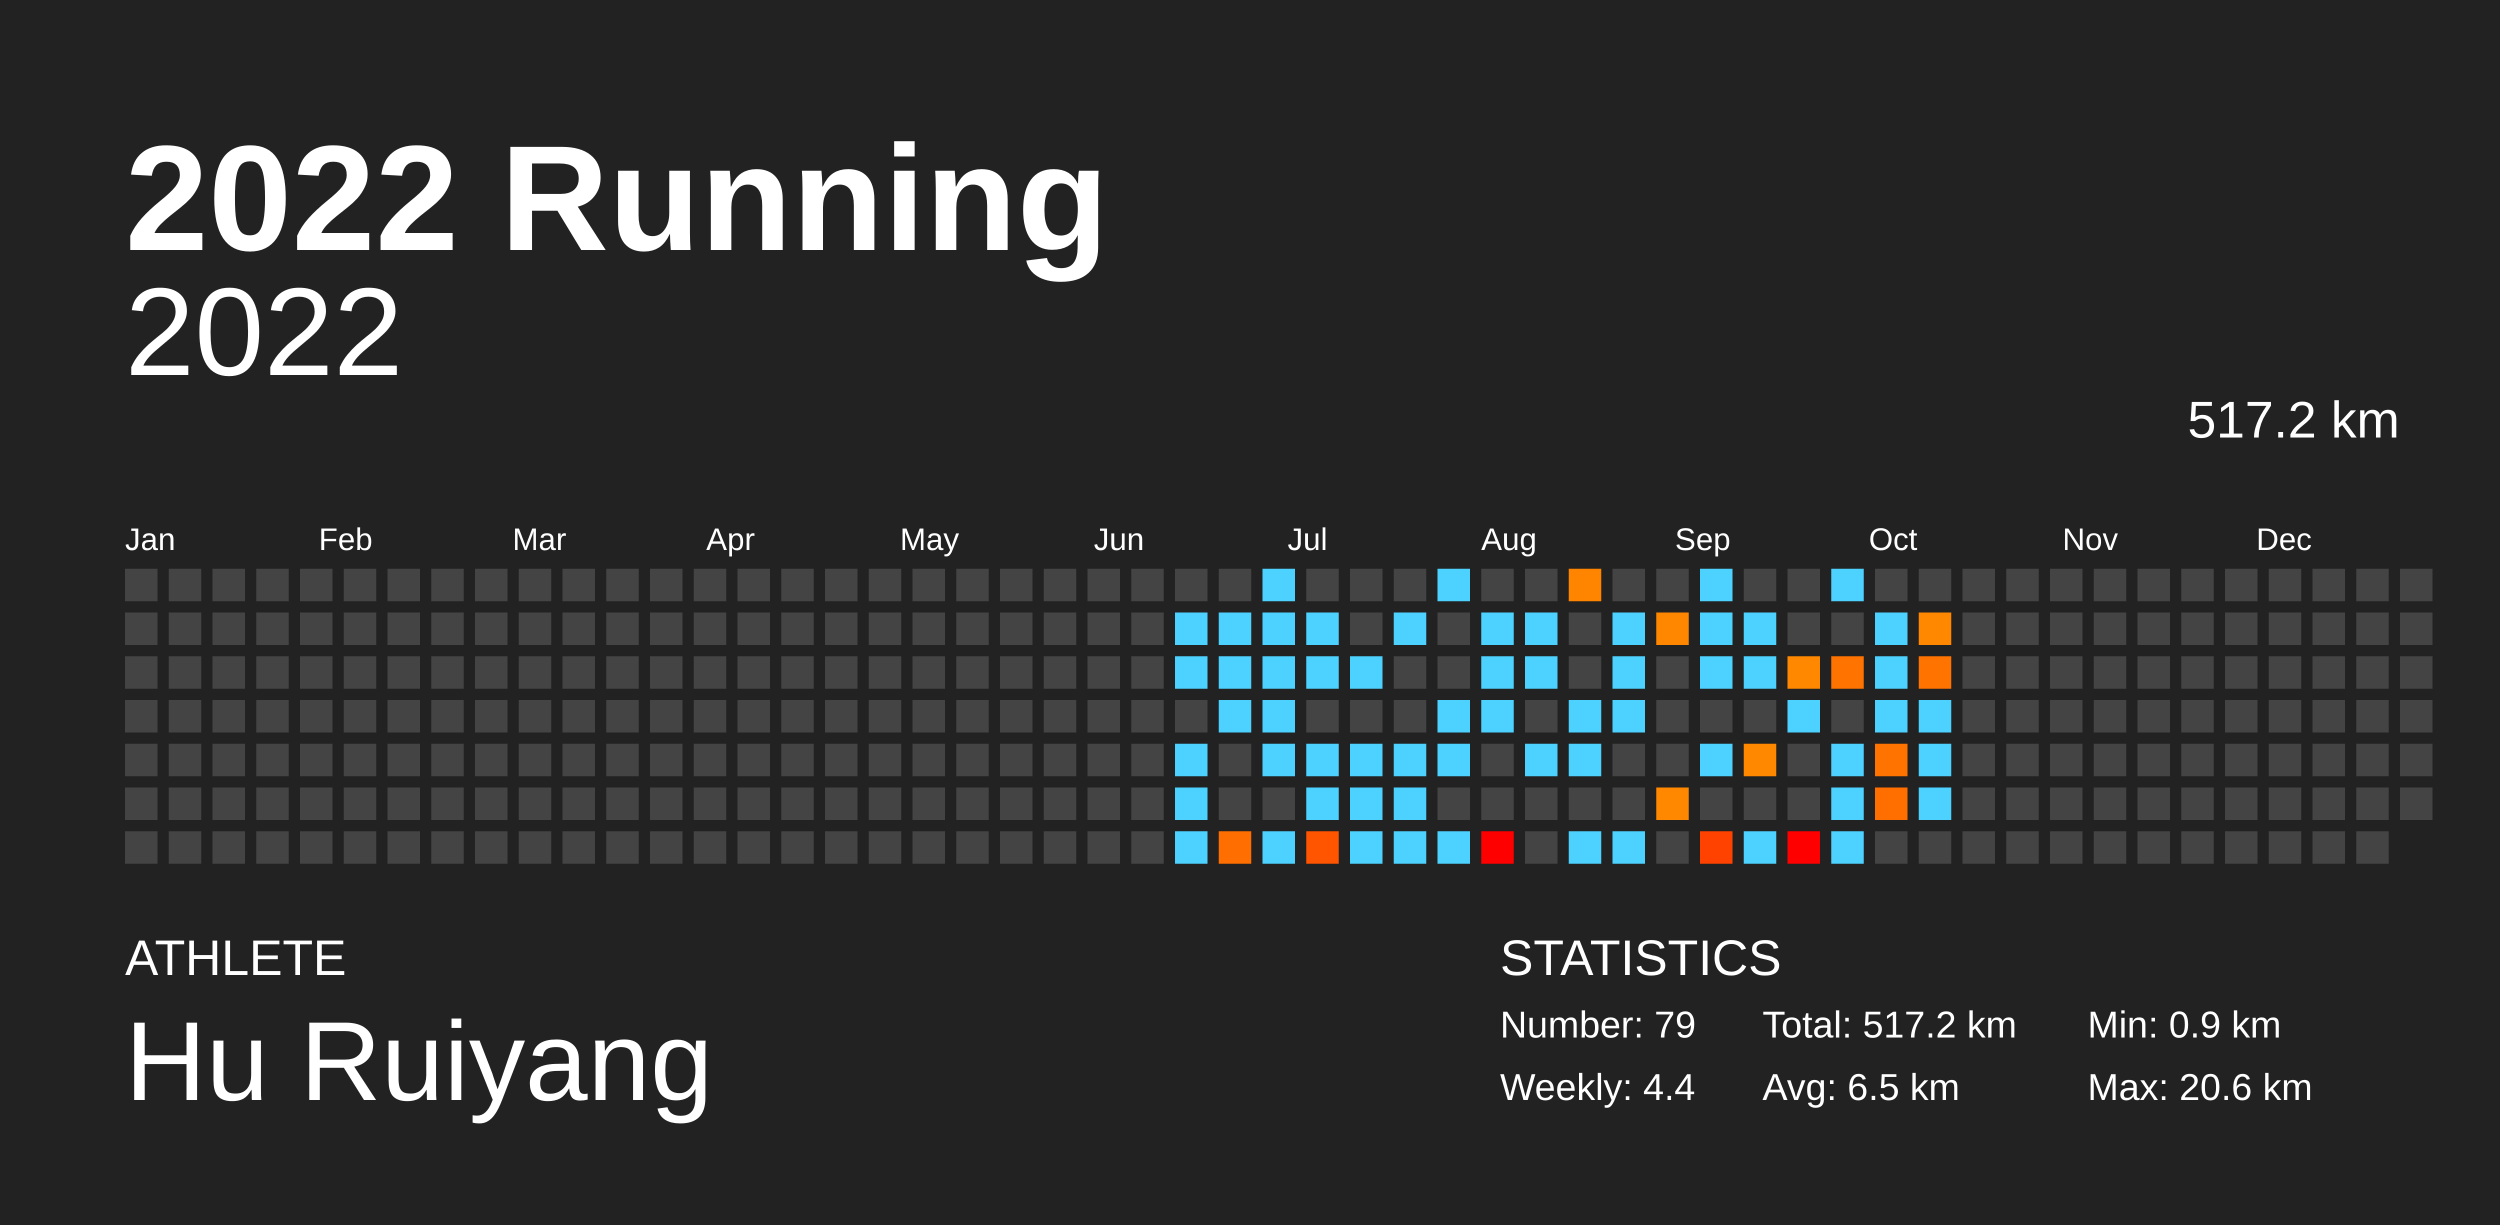
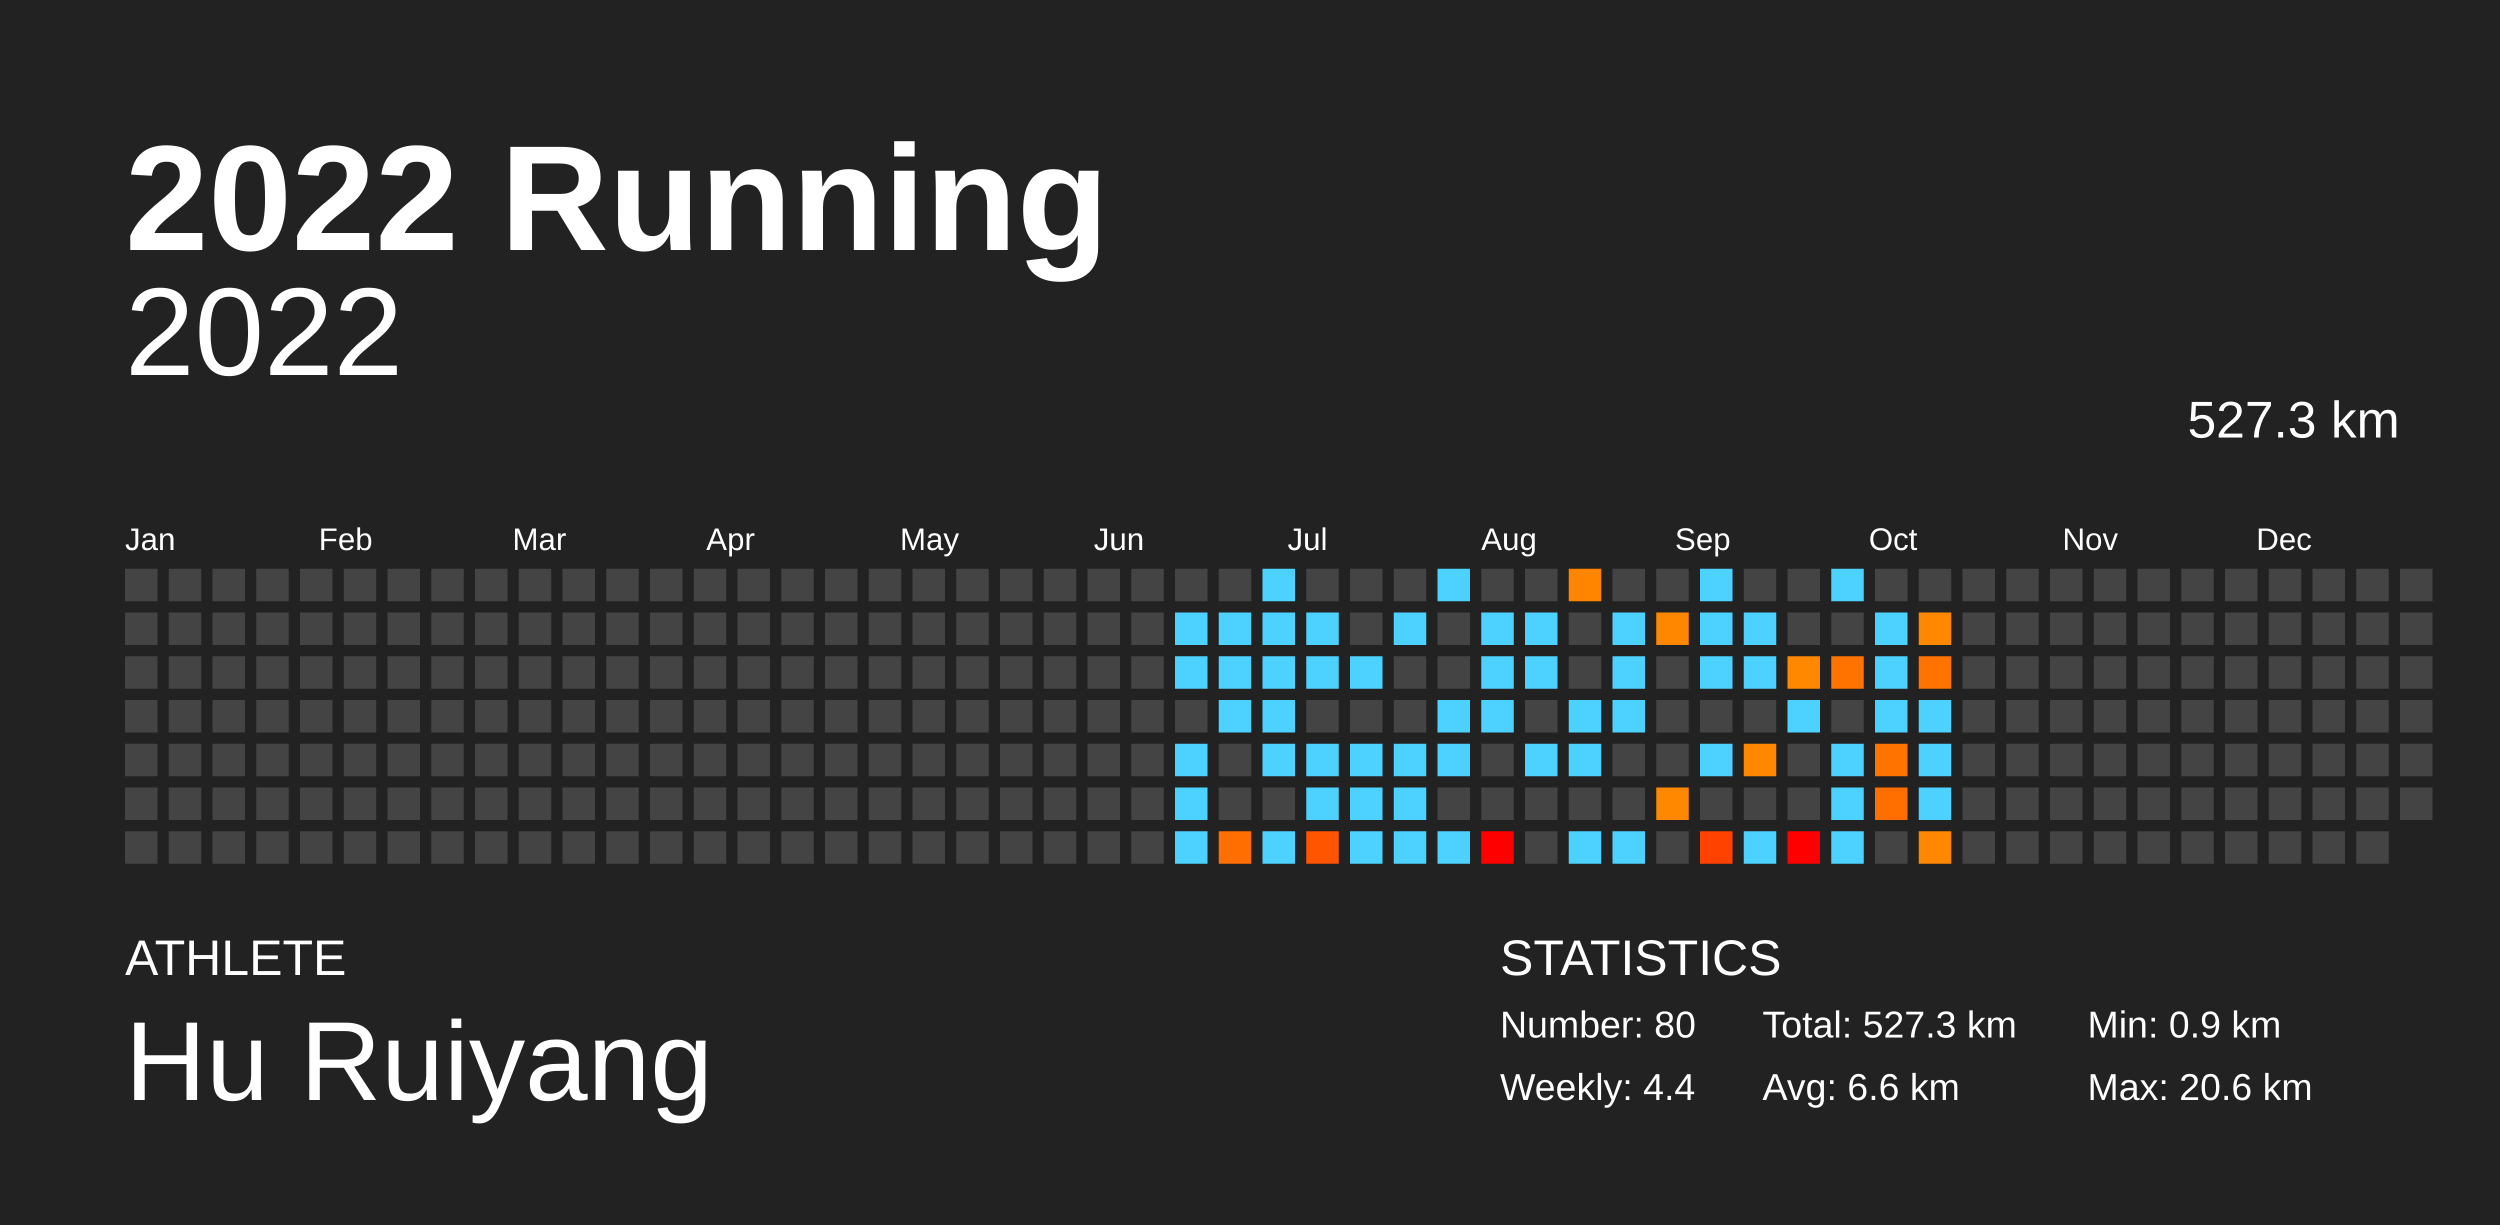
<svg xmlns="http://www.w3.org/2000/svg" baseProfile="full" height="98mm" version="1.1" viewBox="0,0,200,98" width="200mm">
  <defs />
  <rect fill="#222222" height="98" width="200" x="0" y="0" />
  <text fill="#FFFFFF" style="font-size:12px; font-family:Arial; font-weight:bold;" x="10" y="20">2022 Running</text>
  <text fill="#FFFFFF" style="font-size:4px; font-family:Arial" x="10" y="78">ATHLETE</text>
  <text fill="#FFFFFF" style="font-size:9px; font-family:Arial" x="10" y="88">Hu Ruiyang</text>
  <text fill="#FFFFFF" style="font-size:4px; font-family:Arial" x="120" y="78">STATISTICS</text>
-   <text fill="#FFFFFF" style="font-size:3px; font-family:Arial" x="120" y="83">Number: 79</text>
+   <text fill="#FFFFFF" style="font-size:3px; font-family:Arial" x="120" y="83">Number: 80</text>
  <text fill="#FFFFFF" style="font-size:3px; font-family:Arial" x="120" y="88">Weekly: 4.4</text>
-   <text fill="#FFFFFF" style="font-size:3px; font-family:Arial" x="141" y="83">Total: 517.2 km</text>
-   <text fill="#FFFFFF" style="font-size:3px; font-family:Arial" x="141" y="88">Avg: 6.5 km</text>
+   <text fill="#FFFFFF" style="font-size:3px; font-family:Arial" x="141" y="83">Total: 527.3 km</text>
+   <text fill="#FFFFFF" style="font-size:3px; font-family:Arial" x="141" y="88">Avg: 6.6 km</text>
  <text fill="#FFFFFF" style="font-size:3px; font-family:Arial" x="167" y="83">Min: 0.9 km</text>
  <text fill="#FFFFFF" style="font-size:3px; font-family:Arial" x="167" y="88">Max: 20.6 km</text>
  <text alignment-baseline="hanging" fill="#FFFFFF" style="font-size:10.0px; font-family:Arial;" x="10" y="30">2022</text>
-   <text alignment-baseline="hanging" fill="#FFFFFF" style="font-size:4.125px; font-family:Arial;" x="175" y="35">517.2 km</text>
+   <text alignment-baseline="hanging" fill="#FFFFFF" style="font-size:4.125px; font-family:Arial;" x="175" y="35">527.3 km</text>
  <text fill="#FFFFFF" style="font-size:2.5px; font-family:Arial" x="10.0" y="44">Jan</text>
  <text fill="#FFFFFF" style="font-size:2.5px; font-family:Arial" x="25.5" y="44">Feb</text>
  <text fill="#FFFFFF" style="font-size:2.5px; font-family:Arial" x="41.0" y="44">Mar</text>
  <text fill="#FFFFFF" style="font-size:2.5px; font-family:Arial" x="56.5" y="44">Apr</text>
  <text fill="#FFFFFF" style="font-size:2.5px; font-family:Arial" x="72.0" y="44">May</text>
  <text fill="#FFFFFF" style="font-size:2.5px; font-family:Arial" x="87.5" y="44">Jun</text>
  <text fill="#FFFFFF" style="font-size:2.5px; font-family:Arial" x="103.0" y="44">Jul</text>
  <text fill="#FFFFFF" style="font-size:2.5px; font-family:Arial" x="118.5" y="44">Aug</text>
  <text fill="#FFFFFF" style="font-size:2.5px; font-family:Arial" x="134.0" y="44">Sep</text>
  <text fill="#FFFFFF" style="font-size:2.5px; font-family:Arial" x="149.5" y="44">Oct</text>
  <text fill="#FFFFFF" style="font-size:2.5px; font-family:Arial" x="165.0" y="44">Nov</text>
  <text fill="#FFFFFF" style="font-size:2.5px; font-family:Arial" x="180.5" y="44">Dec</text>
  <rect fill="#444444" height="2.6" width="2.6" x="10.0" y="45.5" />
  <rect fill="#444444" height="2.6" width="2.6" x="10.0" y="49.0" />
  <rect fill="#444444" height="2.6" width="2.6" x="10.0" y="52.5" />
  <rect fill="#444444" height="2.6" width="2.6" x="10.0" y="56.0" />
  <rect fill="#444444" height="2.6" width="2.6" x="10.0" y="59.5" />
  <rect fill="#444444" height="2.6" width="2.6" x="10.0" y="63.0" />
  <rect fill="#444444" height="2.6" width="2.6" x="10.0" y="66.5" />
  <rect fill="#444444" height="2.6" width="2.6" x="13.5" y="45.5" />
  <rect fill="#444444" height="2.6" width="2.6" x="13.5" y="49.0" />
  <rect fill="#444444" height="2.6" width="2.6" x="13.5" y="52.5" />
  <rect fill="#444444" height="2.6" width="2.6" x="13.5" y="56.0" />
  <rect fill="#444444" height="2.6" width="2.6" x="13.5" y="59.5" />
  <rect fill="#444444" height="2.6" width="2.6" x="13.5" y="63.0" />
  <rect fill="#444444" height="2.6" width="2.6" x="13.5" y="66.5" />
  <rect fill="#444444" height="2.6" width="2.6" x="17.0" y="45.5" />
  <rect fill="#444444" height="2.6" width="2.6" x="17.0" y="49.0" />
  <rect fill="#444444" height="2.6" width="2.6" x="17.0" y="52.5" />
  <rect fill="#444444" height="2.6" width="2.6" x="17.0" y="56.0" />
  <rect fill="#444444" height="2.6" width="2.6" x="17.0" y="59.5" />
  <rect fill="#444444" height="2.6" width="2.6" x="17.0" y="63.0" />
  <rect fill="#444444" height="2.6" width="2.6" x="17.0" y="66.5" />
  <rect fill="#444444" height="2.6" width="2.6" x="20.5" y="45.5" />
  <rect fill="#444444" height="2.6" width="2.6" x="20.5" y="49.0" />
  <rect fill="#444444" height="2.6" width="2.6" x="20.5" y="52.5" />
  <rect fill="#444444" height="2.6" width="2.6" x="20.5" y="56.0" />
  <rect fill="#444444" height="2.6" width="2.6" x="20.5" y="59.5" />
  <rect fill="#444444" height="2.6" width="2.6" x="20.5" y="63.0" />
  <rect fill="#444444" height="2.6" width="2.6" x="20.5" y="66.5" />
  <rect fill="#444444" height="2.6" width="2.6" x="24.0" y="45.5" />
  <rect fill="#444444" height="2.6" width="2.6" x="24.0" y="49.0" />
  <rect fill="#444444" height="2.6" width="2.6" x="24.0" y="52.5" />
  <rect fill="#444444" height="2.6" width="2.6" x="24.0" y="56.0" />
  <rect fill="#444444" height="2.6" width="2.6" x="24.0" y="59.5" />
  <rect fill="#444444" height="2.6" width="2.6" x="24.0" y="63.0" />
  <rect fill="#444444" height="2.6" width="2.6" x="24.0" y="66.5" />
  <rect fill="#444444" height="2.6" width="2.6" x="27.5" y="45.5" />
  <rect fill="#444444" height="2.6" width="2.6" x="27.5" y="49.0" />
  <rect fill="#444444" height="2.6" width="2.6" x="27.5" y="52.5" />
  <rect fill="#444444" height="2.6" width="2.6" x="27.5" y="56.0" />
  <rect fill="#444444" height="2.6" width="2.6" x="27.5" y="59.5" />
  <rect fill="#444444" height="2.6" width="2.6" x="27.5" y="63.0" />
  <rect fill="#444444" height="2.6" width="2.6" x="27.5" y="66.5" />
  <rect fill="#444444" height="2.6" width="2.6" x="31.0" y="45.5" />
  <rect fill="#444444" height="2.6" width="2.6" x="31.0" y="49.0" />
  <rect fill="#444444" height="2.6" width="2.6" x="31.0" y="52.5" />
  <rect fill="#444444" height="2.6" width="2.6" x="31.0" y="56.0" />
  <rect fill="#444444" height="2.6" width="2.6" x="31.0" y="59.5" />
  <rect fill="#444444" height="2.6" width="2.6" x="31.0" y="63.0" />
  <rect fill="#444444" height="2.6" width="2.6" x="31.0" y="66.5" />
  <rect fill="#444444" height="2.6" width="2.6" x="34.5" y="45.5" />
  <rect fill="#444444" height="2.6" width="2.6" x="34.5" y="49.0" />
  <rect fill="#444444" height="2.6" width="2.6" x="34.5" y="52.5" />
  <rect fill="#444444" height="2.6" width="2.6" x="34.5" y="56.0" />
  <rect fill="#444444" height="2.6" width="2.6" x="34.5" y="59.5" />
  <rect fill="#444444" height="2.6" width="2.6" x="34.5" y="63.0" />
  <rect fill="#444444" height="2.6" width="2.6" x="34.5" y="66.5" />
  <rect fill="#444444" height="2.6" width="2.6" x="38.0" y="45.5" />
  <rect fill="#444444" height="2.6" width="2.6" x="38.0" y="49.0" />
  <rect fill="#444444" height="2.6" width="2.6" x="38.0" y="52.5" />
  <rect fill="#444444" height="2.6" width="2.6" x="38.0" y="56.0" />
  <rect fill="#444444" height="2.6" width="2.6" x="38.0" y="59.5" />
  <rect fill="#444444" height="2.6" width="2.6" x="38.0" y="63.0" />
  <rect fill="#444444" height="2.6" width="2.6" x="38.0" y="66.5" />
  <rect fill="#444444" height="2.6" width="2.6" x="41.5" y="45.5" />
  <rect fill="#444444" height="2.6" width="2.6" x="41.5" y="49.0" />
  <rect fill="#444444" height="2.6" width="2.6" x="41.5" y="52.5" />
  <rect fill="#444444" height="2.6" width="2.6" x="41.5" y="56.0" />
  <rect fill="#444444" height="2.6" width="2.6" x="41.5" y="59.5" />
  <rect fill="#444444" height="2.6" width="2.6" x="41.5" y="63.0" />
  <rect fill="#444444" height="2.6" width="2.6" x="41.5" y="66.5" />
  <rect fill="#444444" height="2.6" width="2.6" x="45.0" y="45.5" />
  <rect fill="#444444" height="2.6" width="2.6" x="45.0" y="49.0" />
  <rect fill="#444444" height="2.6" width="2.6" x="45.0" y="52.5" />
  <rect fill="#444444" height="2.6" width="2.6" x="45.0" y="56.0" />
  <rect fill="#444444" height="2.6" width="2.6" x="45.0" y="59.5" />
  <rect fill="#444444" height="2.6" width="2.6" x="45.0" y="63.0" />
  <rect fill="#444444" height="2.6" width="2.6" x="45.0" y="66.5" />
  <rect fill="#444444" height="2.6" width="2.6" x="48.5" y="45.5" />
  <rect fill="#444444" height="2.6" width="2.6" x="48.5" y="49.0" />
  <rect fill="#444444" height="2.6" width="2.6" x="48.5" y="52.5" />
  <rect fill="#444444" height="2.6" width="2.6" x="48.5" y="56.0" />
  <rect fill="#444444" height="2.6" width="2.6" x="48.5" y="59.5" />
  <rect fill="#444444" height="2.6" width="2.6" x="48.5" y="63.0" />
  <rect fill="#444444" height="2.6" width="2.6" x="48.5" y="66.5" />
  <rect fill="#444444" height="2.6" width="2.6" x="52.0" y="45.5" />
  <rect fill="#444444" height="2.6" width="2.6" x="52.0" y="49.0" />
  <rect fill="#444444" height="2.6" width="2.6" x="52.0" y="52.5" />
  <rect fill="#444444" height="2.6" width="2.6" x="52.0" y="56.0" />
  <rect fill="#444444" height="2.6" width="2.6" x="52.0" y="59.5" />
  <rect fill="#444444" height="2.6" width="2.6" x="52.0" y="63.0" />
  <rect fill="#444444" height="2.6" width="2.6" x="52.0" y="66.5" />
  <rect fill="#444444" height="2.6" width="2.6" x="55.5" y="45.5" />
  <rect fill="#444444" height="2.6" width="2.6" x="55.5" y="49.0" />
  <rect fill="#444444" height="2.6" width="2.6" x="55.5" y="52.5" />
  <rect fill="#444444" height="2.6" width="2.6" x="55.5" y="56.0" />
  <rect fill="#444444" height="2.6" width="2.6" x="55.5" y="59.5" />
  <rect fill="#444444" height="2.6" width="2.6" x="55.5" y="63.0" />
  <rect fill="#444444" height="2.6" width="2.6" x="55.5" y="66.5" />
  <rect fill="#444444" height="2.6" width="2.6" x="59.0" y="45.5" />
  <rect fill="#444444" height="2.6" width="2.6" x="59.0" y="49.0" />
  <rect fill="#444444" height="2.6" width="2.6" x="59.0" y="52.5" />
  <rect fill="#444444" height="2.6" width="2.6" x="59.0" y="56.0" />
  <rect fill="#444444" height="2.6" width="2.6" x="59.0" y="59.5" />
  <rect fill="#444444" height="2.6" width="2.6" x="59.0" y="63.0" />
  <rect fill="#444444" height="2.6" width="2.6" x="59.0" y="66.5" />
  <rect fill="#444444" height="2.6" width="2.6" x="62.5" y="45.5" />
  <rect fill="#444444" height="2.6" width="2.6" x="62.5" y="49.0" />
  <rect fill="#444444" height="2.6" width="2.6" x="62.5" y="52.5" />
  <rect fill="#444444" height="2.6" width="2.6" x="62.5" y="56.0" />
  <rect fill="#444444" height="2.6" width="2.6" x="62.5" y="59.5" />
  <rect fill="#444444" height="2.6" width="2.6" x="62.5" y="63.0" />
  <rect fill="#444444" height="2.6" width="2.6" x="62.5" y="66.5" />
  <rect fill="#444444" height="2.6" width="2.6" x="66.0" y="45.5" />
  <rect fill="#444444" height="2.6" width="2.6" x="66.0" y="49.0" />
  <rect fill="#444444" height="2.6" width="2.6" x="66.0" y="52.5" />
  <rect fill="#444444" height="2.6" width="2.6" x="66.0" y="56.0" />
  <rect fill="#444444" height="2.6" width="2.6" x="66.0" y="59.5" />
  <rect fill="#444444" height="2.6" width="2.6" x="66.0" y="63.0" />
  <rect fill="#444444" height="2.6" width="2.6" x="66.0" y="66.5" />
  <rect fill="#444444" height="2.6" width="2.6" x="69.5" y="45.5" />
  <rect fill="#444444" height="2.6" width="2.6" x="69.5" y="49.0" />
  <rect fill="#444444" height="2.6" width="2.6" x="69.5" y="52.5" />
  <rect fill="#444444" height="2.6" width="2.6" x="69.5" y="56.0" />
  <rect fill="#444444" height="2.6" width="2.6" x="69.5" y="59.5" />
  <rect fill="#444444" height="2.6" width="2.6" x="69.5" y="63.0" />
  <rect fill="#444444" height="2.6" width="2.6" x="69.5" y="66.5" />
  <rect fill="#444444" height="2.6" width="2.6" x="73.0" y="45.5" />
  <rect fill="#444444" height="2.6" width="2.6" x="73.0" y="49.0" />
  <rect fill="#444444" height="2.6" width="2.6" x="73.0" y="52.5" />
  <rect fill="#444444" height="2.6" width="2.6" x="73.0" y="56.0" />
  <rect fill="#444444" height="2.6" width="2.6" x="73.0" y="59.5" />
  <rect fill="#444444" height="2.6" width="2.6" x="73.0" y="63.0" />
  <rect fill="#444444" height="2.6" width="2.6" x="73.0" y="66.5" />
  <rect fill="#444444" height="2.6" width="2.6" x="76.5" y="45.5" />
  <rect fill="#444444" height="2.6" width="2.6" x="76.5" y="49.0" />
  <rect fill="#444444" height="2.6" width="2.6" x="76.5" y="52.5" />
  <rect fill="#444444" height="2.6" width="2.6" x="76.5" y="56.0" />
  <rect fill="#444444" height="2.6" width="2.6" x="76.5" y="59.5" />
  <rect fill="#444444" height="2.6" width="2.6" x="76.5" y="63.0" />
  <rect fill="#444444" height="2.6" width="2.6" x="76.5" y="66.5" />
  <rect fill="#444444" height="2.6" width="2.6" x="80.0" y="45.5" />
  <rect fill="#444444" height="2.6" width="2.6" x="80.0" y="49.0" />
  <rect fill="#444444" height="2.6" width="2.6" x="80.0" y="52.5" />
  <rect fill="#444444" height="2.6" width="2.6" x="80.0" y="56.0" />
  <rect fill="#444444" height="2.6" width="2.6" x="80.0" y="59.5" />
  <rect fill="#444444" height="2.6" width="2.6" x="80.0" y="63.0" />
  <rect fill="#444444" height="2.6" width="2.6" x="80.0" y="66.5" />
  <rect fill="#444444" height="2.6" width="2.6" x="83.5" y="45.5" />
  <rect fill="#444444" height="2.6" width="2.6" x="83.5" y="49.0" />
  <rect fill="#444444" height="2.6" width="2.6" x="83.5" y="52.5" />
  <rect fill="#444444" height="2.6" width="2.6" x="83.5" y="56.0" />
  <rect fill="#444444" height="2.6" width="2.6" x="83.5" y="59.5" />
  <rect fill="#444444" height="2.6" width="2.6" x="83.5" y="63.0" />
  <rect fill="#444444" height="2.6" width="2.6" x="83.5" y="66.5" />
  <rect fill="#444444" height="2.6" width="2.6" x="87.0" y="45.5" />
  <rect fill="#444444" height="2.6" width="2.6" x="87.0" y="49.0" />
  <rect fill="#444444" height="2.6" width="2.6" x="87.0" y="52.5" />
  <rect fill="#444444" height="2.6" width="2.6" x="87.0" y="56.0" />
  <rect fill="#444444" height="2.6" width="2.6" x="87.0" y="59.5" />
  <rect fill="#444444" height="2.6" width="2.6" x="87.0" y="63.0" />
  <rect fill="#444444" height="2.6" width="2.6" x="87.0" y="66.5" />
  <rect fill="#444444" height="2.6" width="2.6" x="90.5" y="45.5" />
  <rect fill="#444444" height="2.6" width="2.6" x="90.5" y="49.0" />
  <rect fill="#444444" height="2.6" width="2.6" x="90.5" y="52.5" />
  <rect fill="#444444" height="2.6" width="2.6" x="90.5" y="56.0" />
  <rect fill="#444444" height="2.6" width="2.6" x="90.5" y="59.5" />
  <rect fill="#444444" height="2.6" width="2.6" x="90.5" y="63.0" />
  <rect fill="#444444" height="2.6" width="2.6" x="90.5" y="66.5" />
  <rect fill="#444444" height="2.6" width="2.6" x="94.0" y="45.5" />
  <rect fill="#4dd2ff" height="2.6" width="2.6" x="94.0" y="49.0" />
  <rect fill="#4dd2ff" height="2.6" width="2.6" x="94.0" y="52.5" />
  <rect fill="#444444" height="2.6" width="2.6" x="94.0" y="56.0" />
  <rect fill="#4dd2ff" height="2.6" width="2.6" x="94.0" y="59.5" />
  <rect fill="#4dd2ff" height="2.6" width="2.6" x="94.0" y="63.0" />
  <rect fill="#4dd2ff" height="2.6" width="2.6" x="94.0" y="66.5" />
  <rect fill="#444444" height="2.6" width="2.6" x="97.5" y="45.5" />
  <rect fill="#4dd2ff" height="2.6" width="2.6" x="97.5" y="49.0" />
  <rect fill="#4dd2ff" height="2.6" width="2.6" x="97.5" y="52.5" />
  <rect fill="#4dd2ff" height="2.6" width="2.6" x="97.5" y="56.0" />
  <rect fill="#444444" height="2.6" width="2.6" x="97.5" y="59.5" />
  <rect fill="#444444" height="2.6" width="2.6" x="97.5" y="63.0" />
  <rect fill="#ff6e00" height="2.6" width="2.6" x="97.5" y="66.5" />
  <rect fill="#4dd2ff" height="2.6" width="2.6" x="101.0" y="45.5" />
  <rect fill="#4dd2ff" height="2.6" width="2.6" x="101.0" y="49.0" />
  <rect fill="#4dd2ff" height="2.6" width="2.6" x="101.0" y="52.5" />
  <rect fill="#4dd2ff" height="2.6" width="2.6" x="101.0" y="56.0" />
  <rect fill="#4dd2ff" height="2.6" width="2.6" x="101.0" y="59.5" />
  <rect fill="#444444" height="2.6" width="2.6" x="101.0" y="63.0" />
  <rect fill="#4dd2ff" height="2.6" width="2.6" x="101.0" y="66.5" />
  <rect fill="#444444" height="2.6" width="2.6" x="104.5" y="45.5" />
  <rect fill="#4dd2ff" height="2.6" width="2.6" x="104.5" y="49.0" />
  <rect fill="#4dd2ff" height="2.6" width="2.6" x="104.5" y="52.5" />
  <rect fill="#444444" height="2.6" width="2.6" x="104.5" y="56.0" />
  <rect fill="#4dd2ff" height="2.6" width="2.6" x="104.5" y="59.5" />
  <rect fill="#4dd2ff" height="2.6" width="2.6" x="104.5" y="63.0" />
  <rect fill="#ff5400" height="2.6" width="2.6" x="104.5" y="66.5" />
  <rect fill="#444444" height="2.6" width="2.6" x="108.0" y="45.5" />
  <rect fill="#444444" height="2.6" width="2.6" x="108.0" y="49.0" />
  <rect fill="#4dd2ff" height="2.6" width="2.6" x="108.0" y="52.5" />
  <rect fill="#444444" height="2.6" width="2.6" x="108.0" y="56.0" />
  <rect fill="#4dd2ff" height="2.6" width="2.6" x="108.0" y="59.5" />
  <rect fill="#4dd2ff" height="2.6" width="2.6" x="108.0" y="63.0" />
  <rect fill="#4dd2ff" height="2.6" width="2.6" x="108.0" y="66.5" />
  <rect fill="#444444" height="2.6" width="2.6" x="111.5" y="45.5" />
  <rect fill="#4dd2ff" height="2.6" width="2.6" x="111.5" y="49.0" />
  <rect fill="#444444" height="2.6" width="2.6" x="111.5" y="52.5" />
  <rect fill="#444444" height="2.6" width="2.6" x="111.5" y="56.0" />
  <rect fill="#4dd2ff" height="2.6" width="2.6" x="111.5" y="59.5" />
  <rect fill="#4dd2ff" height="2.6" width="2.6" x="111.5" y="63.0" />
  <rect fill="#4dd2ff" height="2.6" width="2.6" x="111.5" y="66.5" />
  <rect fill="#4dd2ff" height="2.6" width="2.6" x="115.0" y="45.5" />
  <rect fill="#444444" height="2.6" width="2.6" x="115.0" y="49.0" />
  <rect fill="#444444" height="2.6" width="2.6" x="115.0" y="52.5" />
  <rect fill="#4dd2ff" height="2.6" width="2.6" x="115.0" y="56.0" />
  <rect fill="#4dd2ff" height="2.6" width="2.6" x="115.0" y="59.5" />
  <rect fill="#444444" height="2.6" width="2.6" x="115.0" y="63.0" />
  <rect fill="#4dd2ff" height="2.6" width="2.6" x="115.0" y="66.5" />
  <rect fill="#444444" height="2.6" width="2.6" x="118.5" y="45.5" />
  <rect fill="#4dd2ff" height="2.6" width="2.6" x="118.5" y="49.0" />
  <rect fill="#4dd2ff" height="2.6" width="2.6" x="118.5" y="52.5" />
  <rect fill="#4dd2ff" height="2.6" width="2.6" x="118.5" y="56.0" />
  <rect fill="#444444" height="2.6" width="2.6" x="118.5" y="59.5" />
  <rect fill="#444444" height="2.6" width="2.6" x="118.5" y="63.0" />
  <rect fill="red" height="2.6" width="2.6" x="118.5" y="66.5" />
  <rect fill="#444444" height="2.6" width="2.6" x="122.0" y="45.5" />
  <rect fill="#4dd2ff" height="2.6" width="2.6" x="122.0" y="49.0" />
  <rect fill="#4dd2ff" height="2.6" width="2.6" x="122.0" y="52.5" />
  <rect fill="#444444" height="2.6" width="2.6" x="122.0" y="56.0" />
  <rect fill="#4dd2ff" height="2.6" width="2.6" x="122.0" y="59.5" />
  <rect fill="#444444" height="2.6" width="2.6" x="122.0" y="63.0" />
  <rect fill="#444444" height="2.6" width="2.6" x="122.0" y="66.5" />
  <rect fill="#ff8400" height="2.6" width="2.6" x="125.5" y="45.5" />
  <rect fill="#444444" height="2.6" width="2.6" x="125.5" y="49.0" />
  <rect fill="#444444" height="2.6" width="2.6" x="125.5" y="52.5" />
  <rect fill="#4dd2ff" height="2.6" width="2.6" x="125.5" y="56.0" />
  <rect fill="#4dd2ff" height="2.6" width="2.6" x="125.5" y="59.5" />
  <rect fill="#444444" height="2.6" width="2.6" x="125.5" y="63.0" />
  <rect fill="#4dd2ff" height="2.6" width="2.6" x="125.5" y="66.5" />
  <rect fill="#444444" height="2.6" width="2.6" x="129.0" y="45.5" />
  <rect fill="#4dd2ff" height="2.6" width="2.6" x="129.0" y="49.0" />
  <rect fill="#4dd2ff" height="2.6" width="2.6" x="129.0" y="52.5" />
  <rect fill="#4dd2ff" height="2.6" width="2.6" x="129.0" y="56.0" />
  <rect fill="#444444" height="2.6" width="2.6" x="129.0" y="59.5" />
  <rect fill="#444444" height="2.6" width="2.6" x="129.0" y="63.0" />
  <rect fill="#4dd2ff" height="2.6" width="2.6" x="129.0" y="66.5" />
  <rect fill="#444444" height="2.6" width="2.6" x="132.5" y="45.5" />
  <rect fill="#ff8700" height="2.6" width="2.6" x="132.5" y="49.0" />
  <rect fill="#444444" height="2.6" width="2.6" x="132.5" y="52.5" />
  <rect fill="#444444" height="2.6" width="2.6" x="132.5" y="56.0" />
  <rect fill="#444444" height="2.6" width="2.6" x="132.5" y="59.5" />
  <rect fill="#ff8800" height="2.6" width="2.6" x="132.5" y="63.0" />
  <rect fill="#444444" height="2.6" width="2.6" x="132.5" y="66.5" />
  <rect fill="#4dd2ff" height="2.6" width="2.6" x="136.0" y="45.5" />
  <rect fill="#4dd2ff" height="2.6" width="2.6" x="136.0" y="49.0" />
  <rect fill="#4dd2ff" height="2.6" width="2.6" x="136.0" y="52.5" />
  <rect fill="#444444" height="2.6" width="2.6" x="136.0" y="56.0" />
  <rect fill="#4dd2ff" height="2.6" width="2.6" x="136.0" y="59.5" />
  <rect fill="#444444" height="2.6" width="2.6" x="136.0" y="63.0" />
  <rect fill="#ff4200" height="2.6" width="2.6" x="136.0" y="66.5" />
  <rect fill="#444444" height="2.6" width="2.6" x="139.5" y="45.5" />
  <rect fill="#4dd2ff" height="2.6" width="2.6" x="139.5" y="49.0" />
  <rect fill="#4dd2ff" height="2.6" width="2.6" x="139.5" y="52.5" />
  <rect fill="#444444" height="2.6" width="2.6" x="139.5" y="56.0" />
  <rect fill="#ff8800" height="2.6" width="2.6" x="139.5" y="59.5" />
  <rect fill="#444444" height="2.6" width="2.6" x="139.5" y="63.0" />
  <rect fill="#4dd2ff" height="2.6" width="2.6" x="139.5" y="66.5" />
  <rect fill="#444444" height="2.6" width="2.6" x="143.0" y="45.5" />
  <rect fill="#444444" height="2.6" width="2.6" x="143.0" y="49.0" />
  <rect fill="#ff8800" height="2.6" width="2.6" x="143.0" y="52.5" />
  <rect fill="#4dd2ff" height="2.6" width="2.6" x="143.0" y="56.0" />
  <rect fill="#444444" height="2.6" width="2.6" x="143.0" y="59.5" />
  <rect fill="#444444" height="2.6" width="2.6" x="143.0" y="63.0" />
  <rect fill="red" height="2.6" width="2.6" x="143.0" y="66.5" />
  <rect fill="#4dd2ff" height="2.6" width="2.6" x="146.5" y="45.5" />
  <rect fill="#444444" height="2.6" width="2.6" x="146.5" y="49.0" />
  <rect fill="#ff7400" height="2.6" width="2.6" x="146.5" y="52.5" />
  <rect fill="#444444" height="2.6" width="2.6" x="146.5" y="56.0" />
  <rect fill="#4dd2ff" height="2.6" width="2.6" x="146.5" y="59.5" />
  <rect fill="#4dd2ff" height="2.6" width="2.6" x="146.5" y="63.0" />
  <rect fill="#4dd2ff" height="2.6" width="2.6" x="146.5" y="66.5" />
  <rect fill="#444444" height="2.6" width="2.6" x="150.0" y="45.5" />
  <rect fill="#4dd2ff" height="2.6" width="2.6" x="150.0" y="49.0" />
  <rect fill="#4dd2ff" height="2.6" width="2.6" x="150.0" y="52.5" />
  <rect fill="#4dd2ff" height="2.6" width="2.6" x="150.0" y="56.0" />
  <rect fill="#ff7400" height="2.6" width="2.6" x="150.0" y="59.5" />
  <rect fill="#ff6f00" height="2.6" width="2.6" x="150.0" y="63.0" />
  <rect fill="#444444" height="2.6" width="2.6" x="150.0" y="66.5" />
  <rect fill="#444444" height="2.6" width="2.6" x="153.5" y="45.5" />
  <rect fill="#ff8800" height="2.6" width="2.6" x="153.5" y="49.0" />
  <rect fill="#ff7400" height="2.6" width="2.6" x="153.5" y="52.5" />
  <rect fill="#4dd2ff" height="2.6" width="2.6" x="153.5" y="56.0" />
  <rect fill="#4dd2ff" height="2.6" width="2.6" x="153.5" y="59.5" />
  <rect fill="#4dd2ff" height="2.6" width="2.6" x="153.5" y="63.0" />
-   <rect fill="#444444" height="2.6" width="2.6" x="153.5" y="66.5" />
+   <rect fill="#ff8800" height="2.6" width="2.6" x="153.5" y="66.5" />
  <rect fill="#444444" height="2.6" width="2.6" x="157.0" y="45.5" />
  <rect fill="#444444" height="2.6" width="2.6" x="157.0" y="49.0" />
  <rect fill="#444444" height="2.6" width="2.6" x="157.0" y="52.5" />
  <rect fill="#444444" height="2.6" width="2.6" x="157.0" y="56.0" />
  <rect fill="#444444" height="2.6" width="2.6" x="157.0" y="59.5" />
  <rect fill="#444444" height="2.6" width="2.6" x="157.0" y="63.0" />
  <rect fill="#444444" height="2.6" width="2.6" x="157.0" y="66.5" />
  <rect fill="#444444" height="2.6" width="2.6" x="160.5" y="45.5" />
  <rect fill="#444444" height="2.6" width="2.6" x="160.5" y="49.0" />
  <rect fill="#444444" height="2.6" width="2.6" x="160.5" y="52.5" />
  <rect fill="#444444" height="2.6" width="2.6" x="160.5" y="56.0" />
  <rect fill="#444444" height="2.6" width="2.6" x="160.5" y="59.5" />
  <rect fill="#444444" height="2.6" width="2.6" x="160.5" y="63.0" />
  <rect fill="#444444" height="2.6" width="2.6" x="160.5" y="66.5" />
  <rect fill="#444444" height="2.6" width="2.6" x="164.0" y="45.5" />
  <rect fill="#444444" height="2.6" width="2.6" x="164.0" y="49.0" />
  <rect fill="#444444" height="2.6" width="2.6" x="164.0" y="52.5" />
  <rect fill="#444444" height="2.6" width="2.6" x="164.0" y="56.0" />
  <rect fill="#444444" height="2.6" width="2.6" x="164.0" y="59.5" />
  <rect fill="#444444" height="2.6" width="2.6" x="164.0" y="63.0" />
  <rect fill="#444444" height="2.6" width="2.6" x="164.0" y="66.5" />
  <rect fill="#444444" height="2.6" width="2.6" x="167.5" y="45.5" />
  <rect fill="#444444" height="2.6" width="2.6" x="167.5" y="49.0" />
  <rect fill="#444444" height="2.6" width="2.6" x="167.5" y="52.5" />
  <rect fill="#444444" height="2.6" width="2.6" x="167.5" y="56.0" />
  <rect fill="#444444" height="2.6" width="2.6" x="167.5" y="59.5" />
  <rect fill="#444444" height="2.6" width="2.6" x="167.5" y="63.0" />
  <rect fill="#444444" height="2.6" width="2.6" x="167.5" y="66.5" />
  <rect fill="#444444" height="2.6" width="2.6" x="171.0" y="45.5" />
  <rect fill="#444444" height="2.6" width="2.6" x="171.0" y="49.0" />
  <rect fill="#444444" height="2.6" width="2.6" x="171.0" y="52.5" />
  <rect fill="#444444" height="2.6" width="2.6" x="171.0" y="56.0" />
  <rect fill="#444444" height="2.6" width="2.6" x="171.0" y="59.5" />
  <rect fill="#444444" height="2.6" width="2.6" x="171.0" y="63.0" />
  <rect fill="#444444" height="2.6" width="2.6" x="171.0" y="66.5" />
  <rect fill="#444444" height="2.6" width="2.6" x="174.5" y="45.5" />
  <rect fill="#444444" height="2.6" width="2.6" x="174.5" y="49.0" />
  <rect fill="#444444" height="2.6" width="2.6" x="174.5" y="52.5" />
  <rect fill="#444444" height="2.6" width="2.6" x="174.5" y="56.0" />
  <rect fill="#444444" height="2.6" width="2.6" x="174.5" y="59.5" />
  <rect fill="#444444" height="2.6" width="2.6" x="174.5" y="63.0" />
  <rect fill="#444444" height="2.6" width="2.6" x="174.5" y="66.5" />
  <rect fill="#444444" height="2.6" width="2.6" x="178.0" y="45.5" />
  <rect fill="#444444" height="2.6" width="2.6" x="178.0" y="49.0" />
  <rect fill="#444444" height="2.6" width="2.6" x="178.0" y="52.5" />
  <rect fill="#444444" height="2.6" width="2.6" x="178.0" y="56.0" />
  <rect fill="#444444" height="2.6" width="2.6" x="178.0" y="59.5" />
  <rect fill="#444444" height="2.6" width="2.6" x="178.0" y="63.0" />
  <rect fill="#444444" height="2.6" width="2.6" x="178.0" y="66.5" />
  <rect fill="#444444" height="2.6" width="2.6" x="181.5" y="45.5" />
  <rect fill="#444444" height="2.6" width="2.6" x="181.5" y="49.0" />
  <rect fill="#444444" height="2.6" width="2.6" x="181.5" y="52.5" />
  <rect fill="#444444" height="2.6" width="2.6" x="181.5" y="56.0" />
  <rect fill="#444444" height="2.6" width="2.6" x="181.5" y="59.5" />
  <rect fill="#444444" height="2.6" width="2.6" x="181.5" y="63.0" />
  <rect fill="#444444" height="2.6" width="2.6" x="181.5" y="66.5" />
  <rect fill="#444444" height="2.6" width="2.6" x="185.0" y="45.5" />
  <rect fill="#444444" height="2.6" width="2.6" x="185.0" y="49.0" />
  <rect fill="#444444" height="2.6" width="2.6" x="185.0" y="52.5" />
  <rect fill="#444444" height="2.6" width="2.6" x="185.0" y="56.0" />
  <rect fill="#444444" height="2.6" width="2.6" x="185.0" y="59.5" />
  <rect fill="#444444" height="2.6" width="2.6" x="185.0" y="63.0" />
  <rect fill="#444444" height="2.6" width="2.6" x="185.0" y="66.5" />
  <rect fill="#444444" height="2.6" width="2.6" x="188.5" y="45.5" />
  <rect fill="#444444" height="2.6" width="2.6" x="188.5" y="49.0" />
  <rect fill="#444444" height="2.6" width="2.6" x="188.5" y="52.5" />
  <rect fill="#444444" height="2.6" width="2.6" x="188.5" y="56.0" />
  <rect fill="#444444" height="2.6" width="2.6" x="188.5" y="59.5" />
  <rect fill="#444444" height="2.6" width="2.6" x="188.5" y="63.0" />
  <rect fill="#444444" height="2.6" width="2.6" x="188.5" y="66.5" />
  <rect fill="#444444" height="2.6" width="2.6" x="192.0" y="45.5" />
  <rect fill="#444444" height="2.6" width="2.6" x="192.0" y="49.0" />
  <rect fill="#444444" height="2.6" width="2.6" x="192.0" y="52.5" />
  <rect fill="#444444" height="2.6" width="2.6" x="192.0" y="56.0" />
  <rect fill="#444444" height="2.6" width="2.6" x="192.0" y="59.5" />
  <rect fill="#444444" height="2.6" width="2.6" x="192.0" y="63.0" />
</svg>
